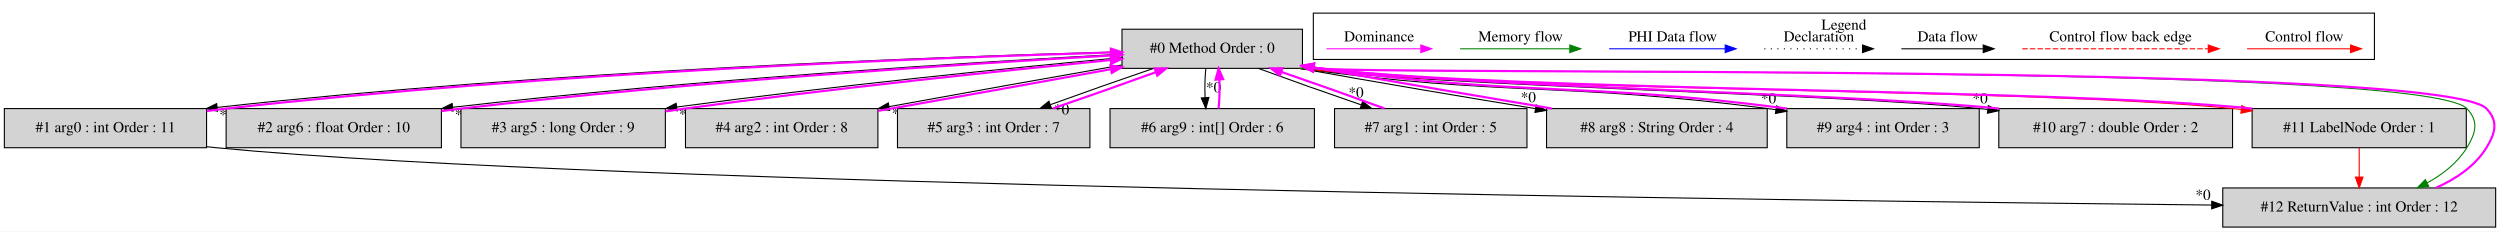
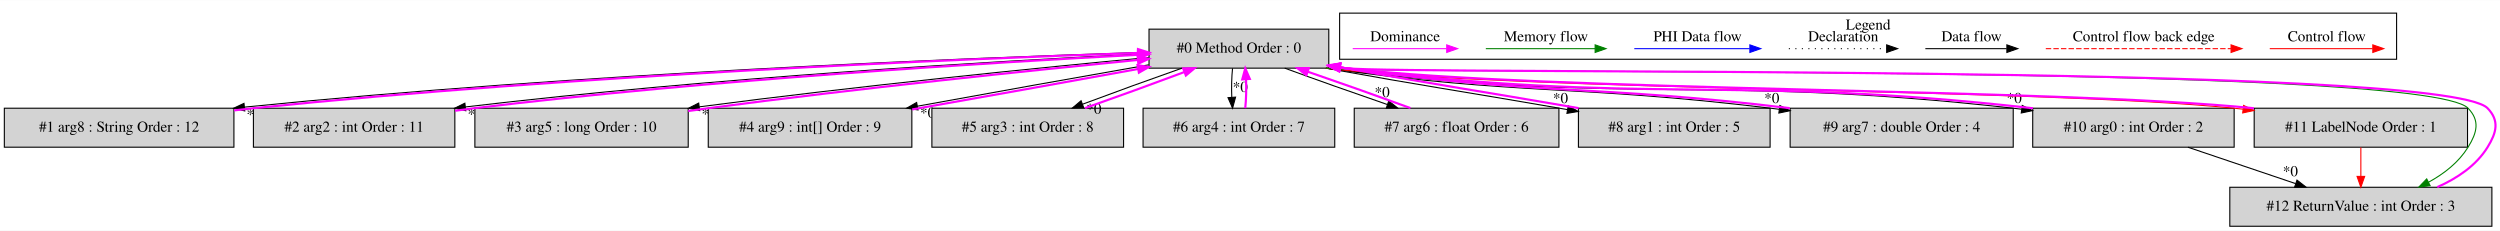
- <svg xmlns="http://www.w3.org/2000/svg" width="2300pt" height="213pt" viewBox="0.00 0.00 2299.50 212.80">
+ <svg xmlns="http://www.w3.org/2000/svg" width="2308pt" height="213pt" viewBox="0.00 0.00 2308.49 212.80">
  <g id="graph0" class="graph" transform="scale(1 1) rotate(0) translate(4 208.8)">
-     <polygon fill="white" stroke="transparent" points="-4,4 -4,-208.8 2295.5,-208.8 2295.5,4 -4,4" />
+     <polygon fill="white" stroke="transparent" points="-4,4 -4,-208.8 2304.49,-208.8 2304.49,4 -4,4" />
    <g id="clust1" class="cluster">
-       <polygon fill="none" stroke="black" points="1204,-154.2 1204,-196.8 2180,-196.8 2180,-154.2 1204,-154.2" />
-       <text text-anchor="middle" x="1692" y="-181.6" font-family="Times,serif" font-size="14.00">Legend</text>
+       <polygon fill="none" stroke="black" points="1233,-154.2 1233,-196.8 2209,-196.8 2209,-154.2 1233,-154.2" />
+       <text text-anchor="middle" x="1721" y="-181.6" font-family="Times,serif" font-size="14.00">Legend</text>
    </g>
    <g id="node1" class="node">
-       <polygon fill="lightgrey" stroke="black" points="1194,-182 1028,-182 1028,-146 1194,-146 1194,-182" />
-       <text text-anchor="middle" x="1111" y="-160.3" font-family="Times,serif" font-size="14.00">#0 Method Order : 0</text>
+       <polygon fill="lightgrey" stroke="black" points="1223,-182 1057,-182 1057,-146 1223,-146 1223,-182" />
+       <text text-anchor="middle" x="1140" y="-160.3" font-family="Times,serif" font-size="14.00">#0 Method Order : 0</text>
    </g>
    <g id="node2" class="node">
-       <polygon fill="lightgrey" stroke="black" points="186,-109 0,-109 0,-73 186,-73 186,-109" />
-       <text text-anchor="middle" x="93" y="-87.3" font-family="Times,serif" font-size="14.00">#1 arg0 : int Order : 11</text>
+       <polygon fill="lightgrey" stroke="black" points="212,-109 0,-109 0,-73 212,-73 212,-109" />
+       <text text-anchor="middle" x="106" y="-87.3" font-family="Times,serif" font-size="14.00">#1 arg8 : String Order : 12</text>
    </g>
    <g id="edge2" class="edge">
-       <path fill="none" stroke="black" d="M1027.94,-161.19C867.28,-156.96 503.03,-144.05 195.72,-110.08" />
-       <polygon fill="black" stroke="black" points="196.06,-106.6 185.73,-108.97 195.28,-113.56 196.06,-106.6" />
-       <text text-anchor="middle" x="204.68" y="-98.88" font-family="Times,serif" font-size="14.00">*0</text>
+       <path fill="none" stroke="black" d="M1056.74,-160.73C895.66,-155.65 530.37,-141.31 221.73,-110" />
+       <polygon fill="black" stroke="black" points="222,-106.5 211.7,-108.97 221.29,-113.47 222,-106.5" />
+       <text text-anchor="middle" x="230.59" y="-98.7" font-family="Times,serif" font-size="14.00">*0</text>
    </g>
    <g id="node3" class="node">
-       <polygon fill="lightgrey" stroke="black" points="402,-109 204,-109 204,-73 402,-73 402,-109" />
-       <text text-anchor="middle" x="303" y="-87.3" font-family="Times,serif" font-size="14.00">#2 arg6 : float Order : 10</text>
+       <polygon fill="lightgrey" stroke="black" points="416,-109 230,-109 230,-73 416,-73 416,-109" />
+       <text text-anchor="middle" x="323" y="-87.3" font-family="Times,serif" font-size="14.00">#2 arg2 : int Order : 11</text>
    </g>
    <g id="edge4" class="edge">
-       <path fill="none" stroke="black" d="M1027.84,-159.02C897.1,-152.06 635.66,-135.9 412.59,-110.23" />
-       <polygon fill="black" stroke="black" points="412.67,-106.71 402.33,-109.04 411.86,-113.67 412.67,-106.71" />
-       <text text-anchor="middle" x="421.31" y="-99.03" font-family="Times,serif" font-size="14.00">*0</text>
+       <path fill="none" stroke="black" d="M1056.78,-159.42C923.7,-152.94 654.97,-137.38 425.92,-110.19" />
+       <polygon fill="black" stroke="black" points="426.08,-106.68 415.73,-108.97 425.25,-113.63 426.08,-106.68" />
+       <text text-anchor="middle" x="434.74" y="-99.03" font-family="Times,serif" font-size="14.00">*0</text>
    </g>
    <g id="node4" class="node">
-       <polygon fill="lightgrey" stroke="black" points="608,-109 420,-109 420,-73 608,-73 608,-109" />
-       <text text-anchor="middle" x="514" y="-87.3" font-family="Times,serif" font-size="14.00">#3 arg5 : long Order : 9</text>
+       <polygon fill="lightgrey" stroke="black" points="631.5,-109 434.5,-109 434.5,-73 631.5,-73 631.5,-109" />
+       <text text-anchor="middle" x="533" y="-87.3" font-family="Times,serif" font-size="14.00">#3 arg5 : long Order : 10</text>
    </g>
    <g id="edge6" class="edge">
-       <path fill="none" stroke="black" d="M1027.99,-155.92C930.32,-146.87 763.28,-130 618.38,-110.41" />
-       <polygon fill="black" stroke="black" points="618.81,-106.94 608.43,-109.06 617.87,-113.88 618.81,-106.94" />
-       <text text-anchor="middle" x="627.53" y="-99.43" font-family="Times,serif" font-size="14.00">*0</text>
+       <path fill="none" stroke="black" d="M1056.68,-155.83C958.04,-146.63 788.82,-129.57 641.81,-110.29" />
+       <polygon fill="black" stroke="black" points="642.09,-106.8 631.72,-108.96 641.17,-113.74 642.09,-106.8" />
+       <text text-anchor="middle" x="650.79" y="-99.25" font-family="Times,serif" font-size="14.00">*0</text>
    </g>
    <g id="node5" class="node">
-       <polygon fill="lightgrey" stroke="black" points="803.5,-109 626.5,-109 626.5,-73 803.5,-73 803.5,-109" />
-       <text text-anchor="middle" x="715" y="-87.3" font-family="Times,serif" font-size="14.00">#4 arg2 : int Order : 8</text>
+       <polygon fill="lightgrey" stroke="black" points="838,-109 650,-109 650,-73 838,-73 838,-109" />
+       <text text-anchor="middle" x="744" y="-87.3" font-family="Times,serif" font-size="14.00">#4 arg9 : int[] Order : 9</text>
    </g>
    <g id="edge8" class="edge">
-       <path fill="none" stroke="black" d="M1027.74,-149.06C965.32,-138.13 879.72,-122.81 813.83,-110.8" />
-       <polygon fill="black" stroke="black" points="814.31,-107.33 803.84,-108.98 813.05,-114.22 814.31,-107.33" />
-       <text text-anchor="middle" x="823.19" y="-100.22" font-family="Times,serif" font-size="14.00">*0</text>
+       <path fill="none" stroke="black" d="M1056.74,-149.06C994.43,-138.15 909.02,-122.87 843.18,-110.87" />
+       <polygon fill="black" stroke="black" points="843.66,-107.4 833.2,-109.04 842.41,-114.28 843.66,-107.4" />
+       <text text-anchor="middle" x="852.55" y="-100.28" font-family="Times,serif" font-size="14.00">*0</text>
    </g>
    <g id="node6" class="node">
-       <polygon fill="lightgrey" stroke="black" points="998.5,-109 821.5,-109 821.5,-73 998.5,-73 998.5,-109" />
-       <text text-anchor="middle" x="910" y="-87.3" font-family="Times,serif" font-size="14.00">#5 arg3 : int Order : 7</text>
+       <polygon fill="lightgrey" stroke="black" points="1033.5,-109 856.5,-109 856.5,-73 1033.5,-73 1033.5,-109" />
+       <text text-anchor="middle" x="945" y="-87.3" font-family="Times,serif" font-size="14.00">#5 arg3 : int Order : 8</text>
    </g>
    <g id="edge10" class="edge">
-       <path fill="none" stroke="black" d="M1057,-145.99C1027.55,-135.97 991.33,-123.21 962.17,-112.62" />
-       <polygon fill="black" stroke="black" points="963.17,-109.26 952.58,-109.11 960.77,-115.83 963.17,-109.26" />
-       <text text-anchor="middle" x="972.5" y="-103.69" font-family="Times,serif" font-size="14.00">*0</text>
+       <path fill="none" stroke="black" d="M1087.43,-145.99C1058.96,-136.01 1024,-123.32 995.8,-112.76" />
+       <polygon fill="black" stroke="black" points="996.72,-109.36 986.13,-109.11 994.26,-115.91 996.72,-109.36" />
+       <text text-anchor="middle" x="1006.07" y="-103.89" font-family="Times,serif" font-size="14.00">*0</text>
    </g>
    <g id="node7" class="node">
-       <polygon fill="lightgrey" stroke="black" points="1205,-109 1017,-109 1017,-73 1205,-73 1205,-109" />
-       <text text-anchor="middle" x="1111" y="-87.3" font-family="Times,serif" font-size="14.00">#6 arg9 : int[] Order : 6</text>
+       <polygon fill="lightgrey" stroke="black" points="1228.5,-109 1051.5,-109 1051.5,-73 1228.5,-73 1228.5,-109" />
+       <text text-anchor="middle" x="1140" y="-87.3" font-family="Times,serif" font-size="14.00">#6 arg4 : int Order : 7</text>
    </g>
    <g id="edge12" class="edge">
-       <path fill="none" stroke="black" d="M1105.12,-145.81C1104.28,-137.79 1104.05,-128.05 1104.42,-119.07" />
-       <polygon fill="black" stroke="black" points="1107.92,-119.25 1105.14,-109.03 1100.94,-118.75 1107.92,-119.25" />
-       <text text-anchor="middle" x="1112.28" y="-124.01" font-family="Times,serif" font-size="14.00">*0</text>
+       <path fill="none" stroke="black" d="M1134.12,-145.81C1133.28,-137.79 1133.05,-128.05 1133.42,-119.07" />
+       <polygon fill="black" stroke="black" points="1136.92,-119.25 1134.14,-109.03 1129.94,-118.75 1136.92,-119.25" />
+       <text text-anchor="middle" x="1141.28" y="-124.01" font-family="Times,serif" font-size="14.00">*0</text>
    </g>
    <g id="node8" class="node">
-       <polygon fill="lightgrey" stroke="black" points="1400.5,-109 1223.5,-109 1223.5,-73 1400.5,-73 1400.5,-109" />
-       <text text-anchor="middle" x="1312" y="-87.3" font-family="Times,serif" font-size="14.00">#7 arg1 : int Order : 5</text>
+       <polygon fill="lightgrey" stroke="black" points="1435.5,-109 1246.5,-109 1246.5,-73 1435.5,-73 1435.5,-109" />
+       <text text-anchor="middle" x="1341" y="-87.3" font-family="Times,serif" font-size="14.00">#7 arg6 : float Order : 6</text>
    </g>
    <g id="edge14" class="edge">
-       <path fill="none" stroke="black" d="M1153.29,-145.99C1180.72,-135.92 1216.92,-123.1 1247.84,-112.48" />
-       <polygon fill="black" stroke="black" points="1249.35,-115.66 1257.68,-109.11 1247.09,-109.04 1249.35,-115.66" />
-       <text text-anchor="middle" x="1243.27" y="-119.28" font-family="Times,serif" font-size="14.00">*0</text>
+       <path fill="none" stroke="black" d="M1182.29,-145.99C1209.72,-135.92 1245.92,-123.1 1276.84,-112.48" />
+       <polygon fill="black" stroke="black" points="1278.35,-115.66 1286.68,-109.11 1276.09,-109.04 1278.35,-115.66" />
+       <text text-anchor="middle" x="1272.27" y="-119.28" font-family="Times,serif" font-size="14.00">*0</text>
    </g>
    <g id="node9" class="node">
-       <polygon fill="lightgrey" stroke="black" points="1621.5,-109 1418.5,-109 1418.5,-73 1621.5,-73 1621.5,-109" />
-       <text text-anchor="middle" x="1520" y="-87.3" font-family="Times,serif" font-size="14.00">#8 arg8 : String Order : 4</text>
+       <polygon fill="lightgrey" stroke="black" points="1630.5,-109 1453.5,-109 1453.5,-73 1630.5,-73 1630.5,-109" />
+       <text text-anchor="middle" x="1542" y="-87.3" font-family="Times,serif" font-size="14.00">#8 arg1 : int Order : 5</text>
    </g>
    <g id="edge16" class="edge">
-       <path fill="none" stroke="black" d="M1191.42,-145.93C1263.36,-132.99 1344.51,-119.31 1408.21,-108.96" />
-       <polygon fill="black" stroke="black" points="1408.97,-112.38 1418.28,-107.33 1407.85,-105.47 1408.97,-112.38" />
-       <text text-anchor="middle" x="1401.74" y="-114.87" font-family="Times,serif" font-size="14.00">*0</text>
+       <path fill="none" stroke="black" d="M1220.28,-145.95C1315.89,-128.63 1340.13,-125.61 1436,-109 1438.47,-108.57 1440.97,-108.14 1443.5,-107.7" />
+       <polygon fill="black" stroke="black" points="1444.1,-111.15 1453.36,-105.99 1442.91,-104.25 1444.1,-111.15" />
+       <text text-anchor="middle" x="1436.95" y="-113.72" font-family="Times,serif" font-size="14.00">*0</text>
    </g>
    <g id="node10" class="node">
-       <polygon fill="lightgrey" stroke="black" points="1816.5,-109 1639.5,-109 1639.5,-73 1816.5,-73 1816.5,-109" />
-       <text text-anchor="middle" x="1728" y="-87.3" font-family="Times,serif" font-size="14.00">#9 arg4 : int Order : 3</text>
+       <polygon fill="lightgrey" stroke="black" points="1855,-109 1649,-109 1649,-73 1855,-73 1855,-109" />
+       <text text-anchor="middle" x="1752" y="-87.3" font-family="Times,serif" font-size="14.00">#9 arg7 : double Order : 4</text>
    </g>
    <g id="edge18" class="edge">
-       <path fill="none" stroke="black" d="M1191.28,-145.96C1381.5,-119.72 1431.44,-133.83 1622,-109 1624.48,-108.68 1627,-108.33 1629.54,-107.98" />
-       <polygon fill="black" stroke="black" points="1630.05,-111.44 1639.44,-106.53 1629.04,-104.51 1630.05,-111.44" />
-       <text text-anchor="middle" x="1622.73" y="-113.82" font-family="Times,serif" font-size="14.00">*0</text>
+       <path fill="none" stroke="black" d="M1220.27,-145.96C1401.68,-120.55 1449.01,-130.98 1631,-109 1633.56,-108.69 1636.16,-108.37 1638.77,-108.03" />
+       <polygon fill="black" stroke="black" points="1639.5,-111.47 1648.96,-106.7 1638.59,-104.53 1639.5,-111.47" />
+       <text text-anchor="middle" x="1632.09" y="-113.73" font-family="Times,serif" font-size="14.00">*0</text>
    </g>
    <g id="node11" class="node">
-       <polygon fill="lightgrey" stroke="black" points="2049.5,-109 1834.5,-109 1834.5,-73 2049.5,-73 2049.5,-109" />
-       <text text-anchor="middle" x="1942" y="-87.3" font-family="Times,serif" font-size="14.00">#10 arg7 : double Order : 2</text>
+       <polygon fill="lightgrey" stroke="black" points="2059,-109 1873,-109 1873,-73 2059,-73 2059,-109" />
+       <text text-anchor="middle" x="1966" y="-87.3" font-family="Times,serif" font-size="14.00">#10 arg0 : int Order : 2</text>
    </g>
    <g id="edge20" class="edge">
-       <path fill="none" stroke="black" d="M1191.41,-145.95C1329.97,-128.77 1678.51,-123.21 1817,-109 1819.39,-108.75 1821.81,-108.5 1824.25,-108.22" />
-       <polygon fill="black" stroke="black" points="1824.83,-111.68 1834.36,-107.05 1824.03,-104.73 1824.83,-111.68" />
-       <text text-anchor="middle" x="1817.33" y="-113.84" font-family="Times,serif" font-size="14.00">*0</text>
+       <path fill="none" stroke="black" d="M1220.41,-145.95C1500.62,-111.21 1574.2,-140.49 1855,-109 1857.54,-108.72 1860.11,-108.41 1862.7,-108.09" />
+       <polygon fill="black" stroke="black" points="1863.33,-111.53 1872.79,-106.76 1862.42,-104.59 1863.33,-111.53" />
+       <text text-anchor="middle" x="1855.92" y="-113.8" font-family="Times,serif" font-size="14.00">*0</text>
    </g>
    <g id="node12" class="node">
-       <polygon fill="lightgrey" stroke="black" points="2264.5,-109 2067.5,-109 2067.5,-73 2264.5,-73 2264.5,-109" />
-       <text text-anchor="middle" x="2166" y="-87.3" font-family="Times,serif" font-size="14.00">#11 LabelNode Order : 1</text>
+       <polygon fill="lightgrey" stroke="black" points="2274.5,-109 2077.5,-109 2077.5,-73 2274.5,-73 2274.5,-109" />
+       <text text-anchor="middle" x="2176" y="-87.3" font-family="Times,serif" font-size="14.00">#11 LabelNode Order : 1</text>
    </g>
    <g id="edge22" class="edge">
-       <path fill="none" stroke="red" d="M1191.28,-145.97C1381.25,-123.91 1859.99,-128.12 2050,-109 2052.41,-108.76 2054.84,-108.5 2057.3,-108.22" />
-       <polygon fill="red" stroke="red" points="2057.98,-111.66 2067.5,-107 2057.15,-104.71 2057.98,-111.66" />
+       <path fill="none" stroke="red" d="M1220.27,-145.97C1405.82,-124.33 1873.4,-127.64 2059,-109 2061.7,-108.73 2064.43,-108.44 2067.18,-108.12" />
+       <polygon fill="red" stroke="red" points="2067.73,-111.58 2077.25,-106.91 2066.9,-104.63 2067.73,-111.58" />
    </g>
    <g id="node13" class="node">
-       <polygon fill="lightgrey" stroke="black" points="2291.5,-36 2040.5,-36 2040.5,0 2291.5,0 2291.5,-36" />
-       <text text-anchor="middle" x="2166" y="-14.3" font-family="Times,serif" font-size="14.00">#12 ReturnValue : int Order : 12</text>
+       <polygon fill="lightgrey" stroke="black" points="2297,-36 2055,-36 2055,0 2297,0 2297,-36" />
+       <text text-anchor="middle" x="2176" y="-14.3" font-family="Times,serif" font-size="14.00">#12 ReturnValue : int Order : 3</text>
    </g>
    <g id="edge26" class="edge">
-       <path fill="none" stroke="green" d="M1191.36,-145.96C1254.13,-139.4 2223.6,-151.85 2265,-109 2276.12,-97.49 2273.41,-86.61 2265,-73 2256.33,-58.97 2242.79,-48.46 2228.45,-40.64" />
-       <polygon fill="green" stroke="green" points="2229.96,-37.48 2219.46,-36.11 2226.81,-43.73 2229.96,-37.48" />
+       <path fill="none" stroke="green" d="M1220.35,-145.96C1282.01,-139.5 2234.34,-151.11 2275,-109 2286.11,-97.49 2283.41,-86.61 2275,-73 2266.33,-58.97 2252.79,-48.46 2238.45,-40.64" />
+       <polygon fill="green" stroke="green" points="2239.96,-37.48 2229.46,-36.11 2236.81,-43.73 2239.96,-37.48" />
    </g>
    <g id="edge1" class="edge">
-       <path fill="none" stroke="fuchsia" stroke-width="2" d="M186.21,-106.76C192.23,-107.59 198.2,-108.35 204,-109 500.36,-142.34 853.12,-155.79 1017.79,-160.62" />
-       <polygon fill="fuchsia" stroke="fuchsia" stroke-width="2" points="1017.79,-164.12 1027.88,-160.91 1017.99,-157.12 1017.79,-164.12" />
+       <path fill="none" stroke="fuchsia" stroke-width="2" d="M212.16,-106.98C218.2,-107.72 224.18,-108.4 230,-109 527.82,-139.7 881.86,-154.39 1046.85,-160.06" />
+       <polygon fill="fuchsia" stroke="fuchsia" stroke-width="2" points="1046.85,-163.56 1056.97,-160.4 1047.09,-156.56 1046.85,-163.56" />
+     </g>
+     <g id="edge3" class="edge">
+       <path fill="none" stroke="fuchsia" stroke-width="2" d="M416.22,-106.65C422.24,-107.5 428.21,-108.3 434,-109 652.91,-135.46 911.2,-151.15 1046.59,-158.32" />
+       <polygon fill="fuchsia" stroke="fuchsia" stroke-width="2" points="1046.74,-161.83 1056.91,-158.86 1047.11,-154.84 1046.74,-161.83" />
+     </g>
+     <g id="edge5" class="edge">
+       <path fill="none" stroke="fuchsia" stroke-width="2" d="M631.51,-106.43C637.78,-107.34 643.98,-108.2 650,-109 787.86,-127.3 947.78,-143.77 1046.48,-153.58" />
+       <polygon fill="fuchsia" stroke="fuchsia" stroke-width="2" points="1046.43,-157.09 1056.73,-154.6 1047.12,-150.13 1046.43,-157.09" />
+     </g>
+     <g id="edge7" class="edge">
+       <path fill="none" stroke="fuchsia" stroke-width="2" d="M838.31,-107.88C901.43,-118.97 984.1,-133.78 1046.96,-145.25" />
+       <polygon fill="fuchsia" stroke="fuchsia" stroke-width="2" points="1046.4,-148.71 1056.87,-147.07 1047.66,-141.82 1046.4,-148.71" />
+     </g>
+     <g id="edge9" class="edge">
+       <path fill="none" stroke="fuchsia" stroke-width="2" d="M997.87,-109.11C1026.39,-119.11 1061.35,-131.81 1089.5,-142.36" />
+       <polygon fill="fuchsia" stroke="fuchsia" stroke-width="2" points="1088.56,-145.74 1099.15,-145.99 1091.03,-139.19 1088.56,-145.74" />
+     </g>
+     <g id="edge11" class="edge">
+       <path fill="none" stroke="fuchsia" stroke-width="2" d="M1145.86,-109.03C1146.71,-117.03 1146.95,-126.77 1146.59,-135.75" />
+       <polygon fill="fuchsia" stroke="fuchsia" stroke-width="2" points="1143.09,-135.59 1145.88,-145.81 1150.07,-136.08 1143.09,-135.59" />
+     </g>
+     <g id="edge13" class="edge">
+       <path fill="none" stroke="fuchsia" stroke-width="2" d="M1298.42,-109.11C1270.92,-119.2 1234.72,-132.03 1203.83,-142.63" />
+       <polygon fill="fuchsia" stroke="fuchsia" stroke-width="2" points="1202.33,-139.45 1194,-145.99 1204.6,-146.07 1202.33,-139.45" />
+     </g>
+     <g id="edge15" class="edge">
+       <path fill="none" stroke="fuchsia" stroke-width="2" d="M1453.72,-109.05C1357.98,-125.63 1333.75,-128.66 1238,-146 1236.5,-146.27 1234.99,-146.55 1233.46,-146.83" />
+       <polygon fill="fuchsia" stroke="fuchsia" stroke-width="2" points="1232.47,-143.45 1223.26,-148.7 1233.73,-150.33 1232.47,-143.45" />
+     </g>
+     <g id="edge17" class="edge">
+       <path fill="none" stroke="fuchsia" stroke-width="2" d="M1648.73,-109.03C1466.87,-130.98 1419.54,-120.55 1238,-146 1236.49,-146.21 1234.97,-146.43 1233.44,-146.66" />
+       <polygon fill="fuchsia" stroke="fuchsia" stroke-width="2" points="1232.53,-143.26 1223.19,-148.26 1233.61,-150.17 1232.53,-143.26" />
+     </g>
+     <g id="edge19" class="edge">
+       <path fill="none" stroke="fuchsia" stroke-width="2" d="M1873.27,-108.97C1873.18,-108.98 1873.09,-108.99 1873,-109 1592.06,-140.51 1518.55,-111.18 1238,-146 1236.49,-146.19 1234.96,-146.39 1233.43,-146.59" />
+       <polygon fill="fuchsia" stroke="fuchsia" stroke-width="2" points="1232.56,-143.18 1223.17,-148.08 1233.57,-150.11 1232.56,-143.18" />
    </g>
    <g id="edge24" class="edge">
-       <path fill="none" stroke="black" d="M186.04,-73.95C189.06,-73.6 192.05,-73.28 195,-73 552.05,-38.52 1645.49,-24.3 2030.3,-20.28" />
-       <polygon fill="black" stroke="black" points="2030.4,-23.78 2040.37,-20.18 2030.33,-16.78 2030.4,-23.78" />
-       <text text-anchor="middle" x="2022.33" y="-25.12" font-family="Times,serif" font-size="14.00">*0</text>
-     </g>
-     <g id="edge3" class="edge">
-       <path fill="none" stroke="fuchsia" stroke-width="2" d="M402.07,-106.73C408.14,-107.55 414.16,-108.32 420,-109 633.41,-133.99 884.83,-150.17 1017.78,-157.82" />
-       <polygon fill="fuchsia" stroke="fuchsia" stroke-width="2" points="1017.75,-161.32 1027.93,-158.4 1018.15,-154.34 1017.75,-161.32" />
-     </g>
-     <g id="edge5" class="edge">
-       <path fill="none" stroke="fuchsia" stroke-width="2" d="M608.08,-106.42C614.15,-107.33 620.16,-108.2 626,-109 762.01,-127.64 919.79,-143.97 1017.58,-153.66" />
-       <polygon fill="fuchsia" stroke="fuchsia" stroke-width="2" points="1017.43,-157.17 1027.73,-154.67 1018.12,-150.2 1017.43,-157.17" />
-     </g>
-     <g id="edge7" class="edge">
-       <path fill="none" stroke="fuchsia" stroke-width="2" d="M803.78,-106.91C867.45,-118.08 953,-133.4 1017.68,-145.2" />
-       <polygon fill="fuchsia" stroke="fuchsia" stroke-width="2" points="1017.4,-148.71 1027.87,-147.07 1018.66,-141.82 1017.4,-148.71" />
-     </g>
-     <g id="edge9" class="edge">
-       <path fill="none" stroke="fuchsia" stroke-width="2" d="M964.32,-109.11C993.81,-119.16 1030.03,-131.92 1059.14,-142.5" />
-       <polygon fill="fuchsia" stroke="fuchsia" stroke-width="2" points="1058.12,-145.85 1068.71,-145.99 1060.52,-139.28 1058.12,-145.85" />
-     </g>
-     <g id="edge11" class="edge">
-       <path fill="none" stroke="fuchsia" stroke-width="2" d="M1116.86,-109.03C1117.71,-117.03 1117.95,-126.77 1117.59,-135.75" />
-       <polygon fill="fuchsia" stroke="fuchsia" stroke-width="2" points="1114.09,-135.59 1116.88,-145.81 1121.07,-136.08 1114.09,-135.59" />
-     </g>
-     <g id="edge13" class="edge">
-       <path fill="none" stroke="fuchsia" stroke-width="2" d="M1269.42,-109.11C1241.92,-119.2 1205.72,-132.03 1174.83,-142.63" />
-       <polygon fill="fuchsia" stroke="fuchsia" stroke-width="2" points="1173.33,-139.45 1165,-145.99 1175.6,-146.07 1173.33,-139.45" />
-     </g>
-     <g id="edge15" class="edge">
-       <path fill="none" stroke="fuchsia" stroke-width="2" d="M1423.6,-109C1362.17,-119.36 1280.95,-133.06 1209,-146 1207.5,-146.27 1205.99,-146.54 1204.46,-146.82" />
-       <polygon fill="fuchsia" stroke="fuchsia" stroke-width="2" points="1203.47,-143.44 1194.26,-148.69 1204.73,-150.33 1203.47,-143.44" />
-     </g>
-     <g id="edge17" class="edge">
-       <path fill="none" stroke="fuchsia" stroke-width="2" d="M1639.72,-109.04C1449.3,-133.83 1399.36,-119.72 1209,-146 1207.49,-146.21 1205.97,-146.43 1204.43,-146.65" />
-       <polygon fill="fuchsia" stroke="fuchsia" stroke-width="2" points="1203.54,-143.25 1194.19,-148.23 1204.61,-150.16 1203.54,-143.25" />
-     </g>
-     <g id="edge19" class="edge">
-       <path fill="none" stroke="fuchsia" stroke-width="2" d="M1834.59,-109.04C1695.69,-123.24 1347.15,-128.8 1209,-146 1207.49,-146.19 1205.96,-146.39 1204.43,-146.59" />
-       <polygon fill="fuchsia" stroke="fuchsia" stroke-width="2" points="1203.56,-143.18 1194.17,-148.08 1204.57,-150.11 1203.56,-143.18" />
+       <path fill="none" stroke="black" d="M2016.3,-72.99C2046.21,-62.88 2084.34,-49.99 2115.84,-39.34" />
+       <polygon fill="black" stroke="black" points="2117.03,-42.63 2125.38,-36.11 2114.79,-36 2117.03,-42.63" />
+       <text text-anchor="middle" x="2110.92" y="-46.23" font-family="Times,serif" font-size="14.00">*0</text>
    </g>
    <g id="edge21" class="edge">
-       <path fill="none" stroke="fuchsia" stroke-width="2" d="M2067.72,-109.03C1877.43,-128.13 1398.69,-123.92 1209,-146 1207.49,-146.18 1205.96,-146.36 1204.42,-146.56" />
-       <polygon fill="fuchsia" stroke="fuchsia" stroke-width="2" points="1203.58,-143.14 1194.16,-147.99 1204.55,-150.08 1203.58,-143.14" />
+       <path fill="none" stroke="fuchsia" stroke-width="2" d="M2077.28,-108.97C2077.19,-108.98 2077.09,-108.99 2077,-109 1891.31,-127.65 1423.36,-124.32 1238,-146 1236.49,-146.18 1234.96,-146.36 1233.42,-146.56" />
+       <polygon fill="fuchsia" stroke="fuchsia" stroke-width="2" points="1232.58,-143.15 1223.16,-148 1233.55,-150.08 1232.58,-143.15" />
    </g>
    <g id="edge25" class="edge">
-       <path fill="none" stroke="red" d="M2166,-72.81C2166,-64.79 2166,-55.05 2166,-46.07" />
-       <polygon fill="red" stroke="red" points="2169.5,-46.03 2166,-36.03 2162.5,-46.03 2169.5,-46.03" />
+       <path fill="none" stroke="red" d="M2176,-72.81C2176,-64.79 2176,-55.05 2176,-46.07" />
+       <polygon fill="red" stroke="red" points="2179.5,-46.03 2176,-36.03 2172.5,-46.03 2179.5,-46.03" />
    </g>
    <g id="edge23" class="edge">
-       <path fill="none" stroke="fuchsia" stroke-width="2" d="M2236.54,-36.11C2254.96,-44.26 2272.53,-56.06 2283,-73 2291.41,-86.61 2294.12,-97.49 2283,-109 2241.52,-151.94 1268.33,-139.35 1209,-146 1207.49,-146.17 1205.96,-146.35 1204.42,-146.54" />
-       <polygon fill="fuchsia" stroke="fuchsia" stroke-width="2" points="1203.59,-143.12 1194.15,-147.95 1204.54,-150.06 1203.59,-143.12" />
+       <path fill="none" stroke="fuchsia" stroke-width="2" d="M2246.54,-36.11C2264.96,-44.26 2282.53,-56.06 2293,-73 2301.41,-86.61 2304.11,-97.49 2293,-109 2252.26,-151.19 1296.28,-139.45 1238,-146 1236.49,-146.17 1234.96,-146.35 1233.42,-146.54" />
+       <polygon fill="fuchsia" stroke="fuchsia" stroke-width="2" points="1232.59,-143.13 1223.15,-147.95 1233.54,-150.06 1232.59,-143.13" />
    </g>
    <g id="edge27" class="edge">
-       <path fill="none" stroke="red" d="M2062.89,-164C2074.11,-164 2132.24,-164 2157.86,-164" />
-       <polygon fill="red" stroke="red" points="2158.06,-167.5 2168.06,-164 2158.06,-160.5 2158.06,-167.5" />
-       <text text-anchor="middle" x="2115.5" y="-170.8" font-family="Times,serif" font-size="14.00">Control flow</text>
+       <path fill="none" stroke="red" d="M2091.89,-164C2103.11,-164 2161.24,-164 2186.86,-164" />
+       <polygon fill="red" stroke="red" points="2187.06,-167.5 2197.06,-164 2187.06,-160.5 2187.06,-167.5" />
+       <text text-anchor="middle" x="2144.5" y="-170.8" font-family="Times,serif" font-size="14.00">Control flow</text>
    </g>
    <g id="edge28" class="edge">
-       <path fill="none" stroke="red" stroke-dasharray="5,2" d="M1856.08,-164C1873.05,-164 1989.21,-164 2027.08,-164" />
-       <polygon fill="red" stroke="red" points="2027.17,-167.5 2037.17,-164 2027.17,-160.5 2027.17,-167.5" />
-       <text text-anchor="middle" x="1946.5" y="-170.8" font-family="Times,serif" font-size="14.00">Control flow back edge</text>
+       <path fill="none" stroke="red" stroke-dasharray="5,2" d="M1885.08,-164C1902.05,-164 2018.21,-164 2056.08,-164" />
+       <polygon fill="red" stroke="red" points="2056.17,-167.5 2066.17,-164 2056.17,-160.5 2056.17,-167.5" />
+       <text text-anchor="middle" x="1975.5" y="-170.8" font-family="Times,serif" font-size="14.00">Control flow back edge</text>
    </g>
    <g id="edge29" class="edge">
-       <path fill="none" stroke="black" d="M1744.86,-164C1754.41,-164 1798.31,-164 1819.92,-164" />
-       <polygon fill="black" stroke="black" points="1820.15,-167.5 1830.15,-164 1820.15,-160.5 1820.15,-167.5" />
-       <text text-anchor="middle" x="1787.5" y="-170.8" font-family="Times,serif" font-size="14.00">Data flow</text>
+       <path fill="none" stroke="black" d="M1773.86,-164C1783.41,-164 1827.31,-164 1848.92,-164" />
+       <polygon fill="black" stroke="black" points="1849.15,-167.5 1859.15,-164 1849.15,-160.5 1849.15,-167.5" />
+       <text text-anchor="middle" x="1816.5" y="-170.8" font-family="Times,serif" font-size="14.00">Data flow</text>
    </g>
    <g id="edge30" class="edge">
-       <path fill="none" stroke="black" stroke-dasharray="1,5" d="M1618.81,-164C1629.46,-164 1684.46,-164 1709.08,-164" />
-       <polygon fill="black" stroke="black" points="1709.15,-167.5 1719.15,-164 1709.15,-160.5 1709.15,-167.5" />
-       <text text-anchor="middle" x="1669" y="-170.8" font-family="Times,serif" font-size="14.00">Declaration</text>
+       <path fill="none" stroke="black" stroke-dasharray="1,5" d="M1647.81,-164C1658.46,-164 1713.46,-164 1738.08,-164" />
+       <polygon fill="black" stroke="black" points="1738.15,-167.5 1748.15,-164 1738.15,-160.5 1738.15,-167.5" />
+       <text text-anchor="middle" x="1698" y="-170.8" font-family="Times,serif" font-size="14.00">Declaration</text>
    </g>
    <g id="edge31" class="edge">
-       <path fill="none" stroke="blue" d="M1476.1,-164C1488.72,-164 1554.88,-164 1582.68,-164" />
-       <polygon fill="blue" stroke="blue" points="1582.84,-167.5 1592.84,-164 1582.84,-160.5 1582.84,-167.5" />
-       <text text-anchor="middle" x="1534.5" y="-170.8" font-family="Times,serif" font-size="14.00">PHI Data flow</text>
+       <path fill="none" stroke="blue" d="M1505.1,-164C1517.72,-164 1583.88,-164 1611.68,-164" />
+       <polygon fill="blue" stroke="blue" points="1611.84,-167.5 1621.84,-164 1611.84,-160.5 1611.84,-167.5" />
+       <text text-anchor="middle" x="1563.5" y="-170.8" font-family="Times,serif" font-size="14.00">PHI Data flow</text>
    </g>
    <g id="edge32" class="edge">
-       <path fill="none" stroke="green" d="M1339,-164C1350.94,-164 1413.3,-164 1439.93,-164" />
-       <polygon fill="green" stroke="green" points="1439.95,-167.5 1449.95,-164 1439.95,-160.5 1439.95,-167.5" />
-       <text text-anchor="middle" x="1394.5" y="-170.8" font-family="Times,serif" font-size="14.00">Memory flow</text>
+       <path fill="none" stroke="green" d="M1368,-164C1379.94,-164 1442.3,-164 1468.93,-164" />
+       <polygon fill="green" stroke="green" points="1468.95,-167.5 1478.95,-164 1468.95,-160.5 1468.95,-167.5" />
+       <text text-anchor="middle" x="1423.5" y="-170.8" font-family="Times,serif" font-size="14.00">Memory flow</text>
    </g>
    <g id="edge33" class="edge">
-       <path fill="none" stroke="fuchsia" d="M1216.11,-164C1227.15,-164 1278.67,-164 1302.66,-164" />
-       <polygon fill="fuchsia" stroke="fuchsia" points="1302.9,-167.5 1312.9,-164 1302.9,-160.5 1302.9,-167.5" />
-       <text text-anchor="middle" x="1264.5" y="-170.8" font-family="Times,serif" font-size="14.00">Dominance</text>
+       <path fill="none" stroke="fuchsia" d="M1245.11,-164C1256.15,-164 1307.67,-164 1331.66,-164" />
+       <polygon fill="fuchsia" stroke="fuchsia" points="1331.9,-167.5 1341.9,-164 1331.9,-160.5 1331.9,-167.5" />
+       <text text-anchor="middle" x="1293.5" y="-170.8" font-family="Times,serif" font-size="14.00">Dominance</text>
    </g>
  </g>
</svg>
